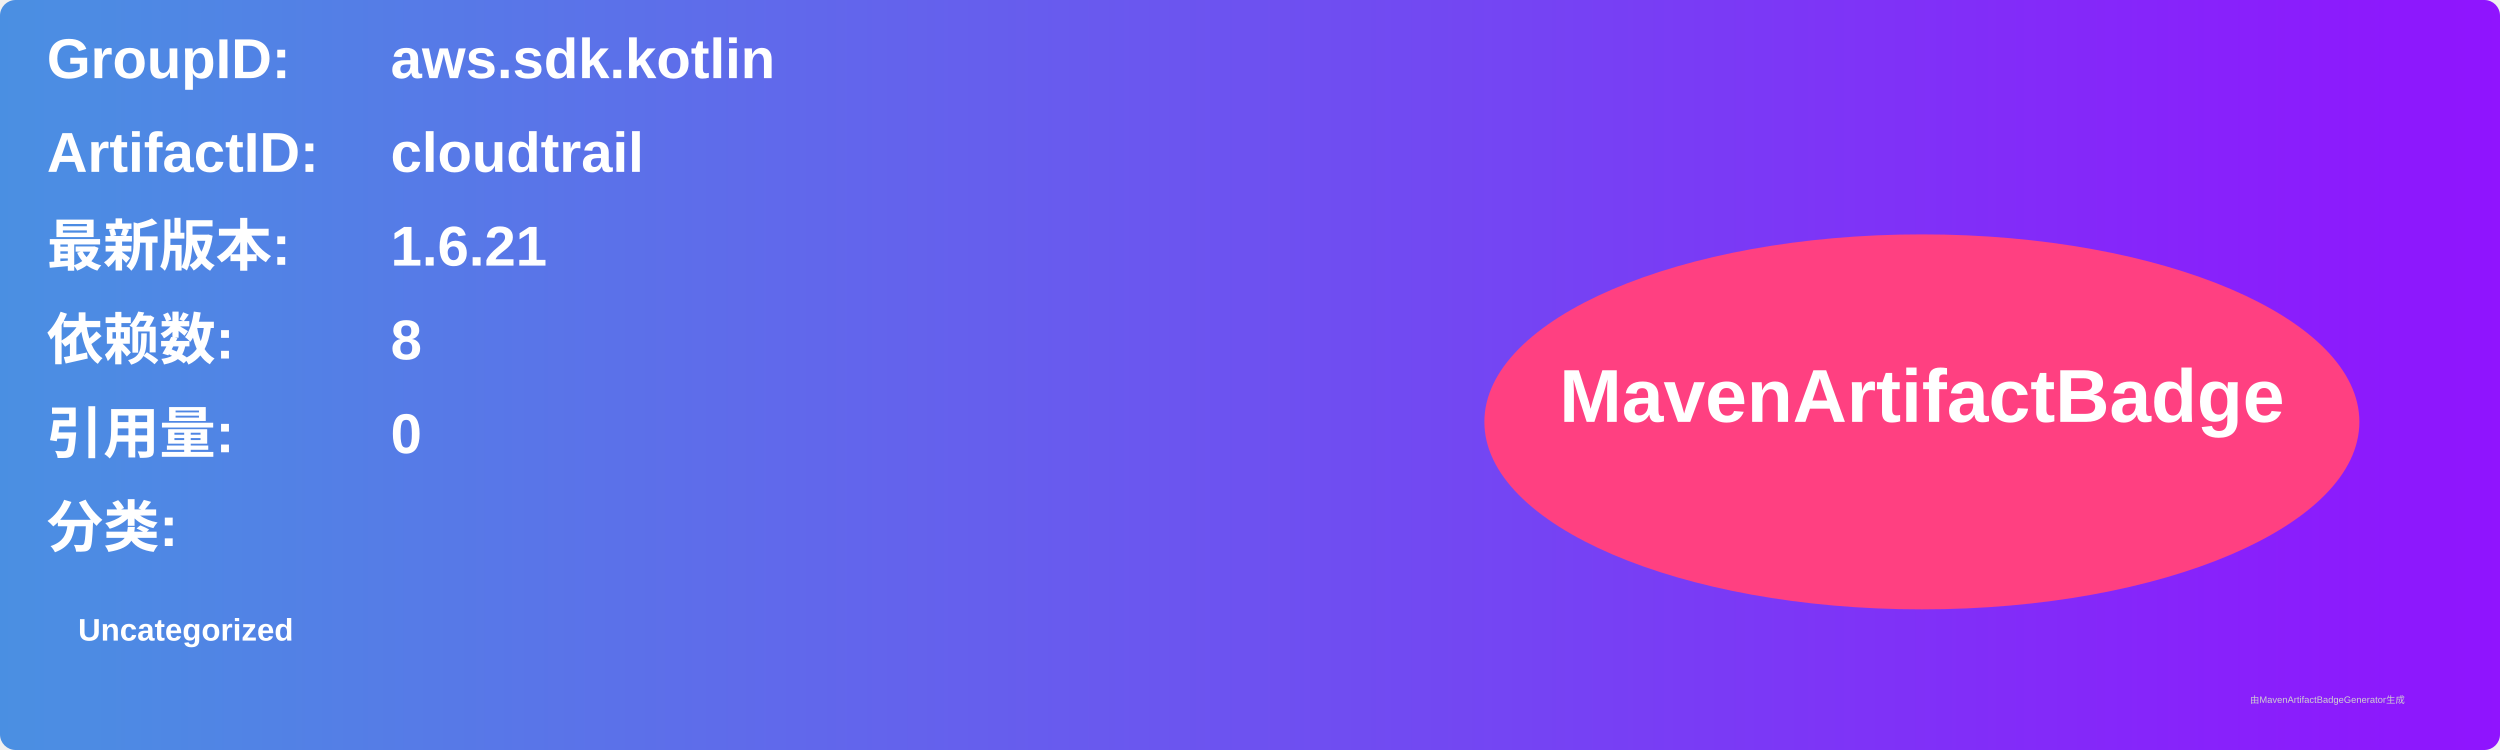
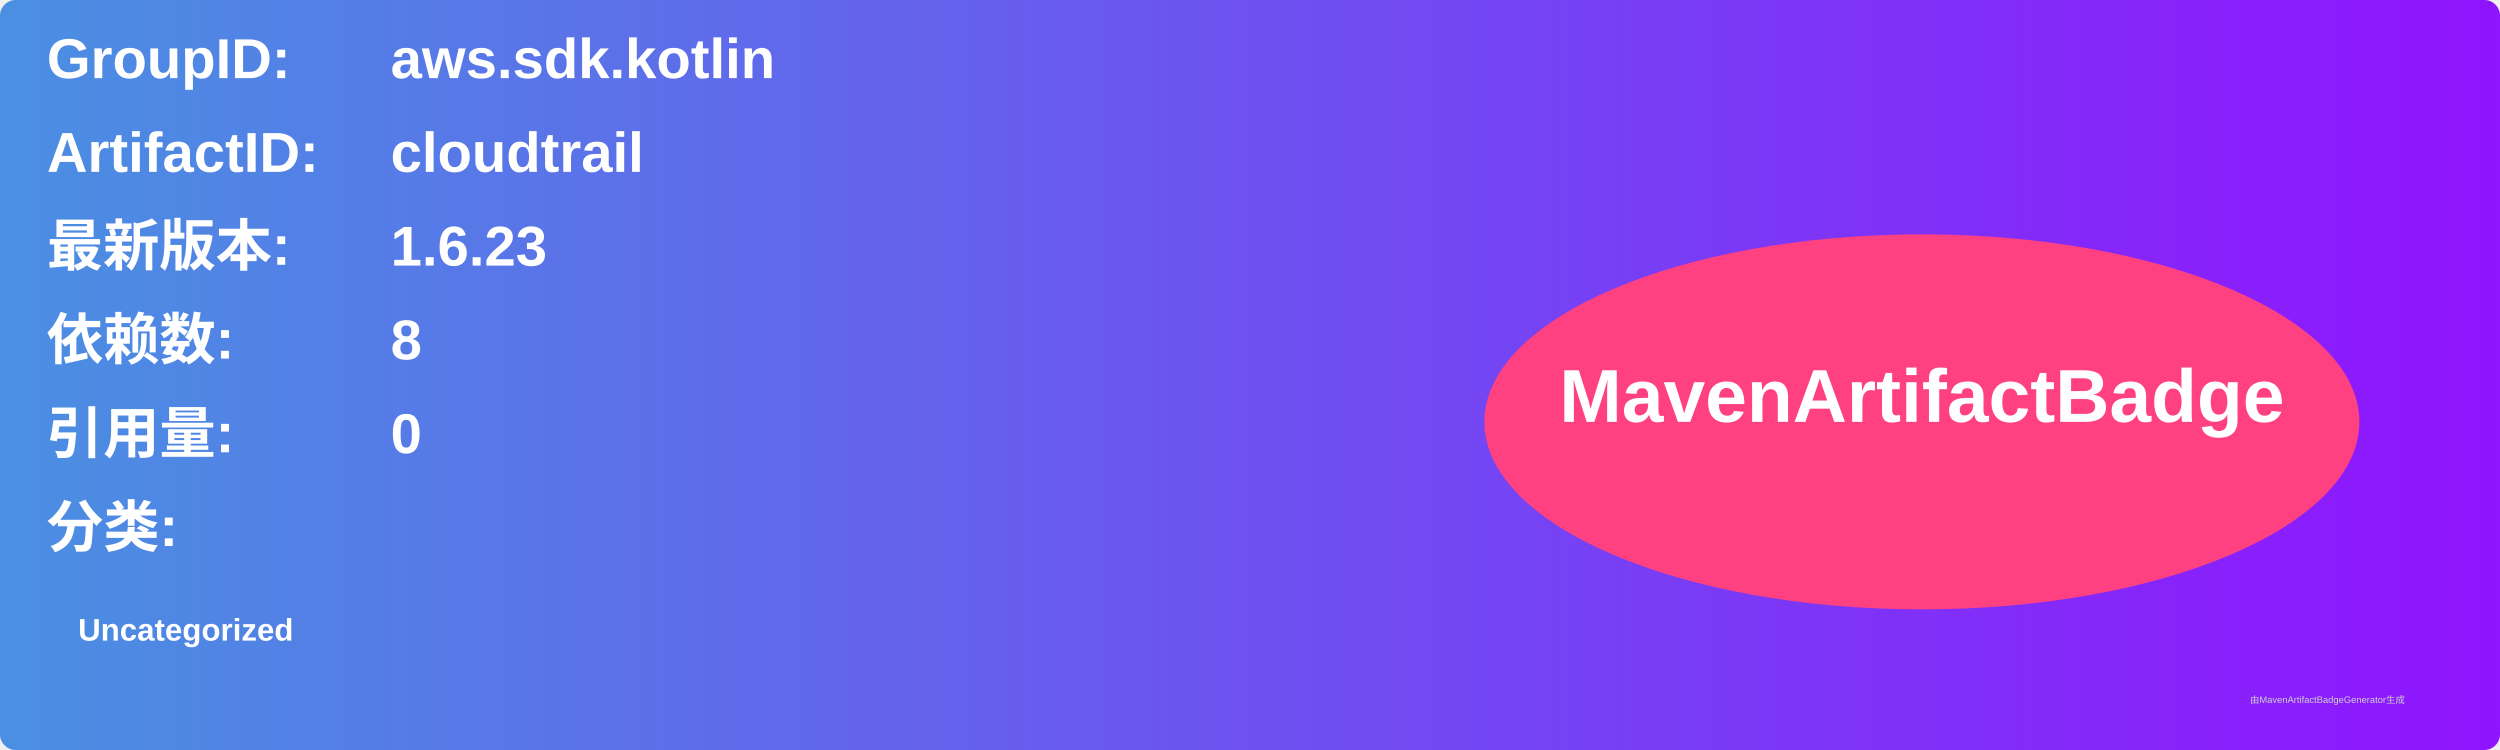
<svg xmlns="http://www.w3.org/2000/svg" width="800" height="240" viewBox="0 0 800 240">
  <linearGradient id="grad" x1="0%" y1="0%" x2="100%" y2="0%">
    <stop offset="0%" stop-color="#4a90e2" />
    <stop offset="100%" stop-color="#9013fe" />
  </linearGradient>
  <rect width="100%" height="100%" rx="5" ry="5" fill="url(#grad)" />
  <g transform="translate(15, 15)">
    <text x="0" y="10" font-family="Arial" font-size="18" fill="white" font-weight="bold" width="260">GroupID:</text>
    <text x="110" y="10" font-family="Arial" font-size="18" fill="white" font-weight="bold" width="460">aws.sdk.kotlin</text>
    <text x="0" y="40" font-family="Arial" font-size="18" fill="white" font-weight="bold" width="260">ArtifactID:</text>
    <text x="110" y="40" font-family="Arial" font-size="18" fill="white" font-weight="bold" width="460">cloudtrail</text>
    <text x="0" y="70" font-family="Arial" font-size="18" fill="white" font-weight="bold">最新版本:</text>
    <text x="110" y="70" font-family="Arial" font-size="18" fill="white" font-weight="bold">
-       <tspan font-weight="bold">1.6.21</tspan>
+       <tspan font-weight="bold">1.6.23</tspan>
    </text>
    <text x="0" y="100" font-family="Arial" font-size="18" fill="white" font-weight="bold">依赖数: </text>
    <text x="110" y="100" font-family="Arial" font-size="18" fill="white">
      <tspan font-weight="bold">8</tspan>
    </text>
    <text x="0" y="130" font-family="Arial" font-size="18" fill="white" font-weight="bold">引用量: </text>
    <text x="110" y="130" font-family="Arial" font-size="18" fill="white">
      <tspan font-weight="bold">0</tspan>
    </text>
    <text x="0" y="160" font-family="Arial" font-size="18" fill="white" font-weight="bold">分类:</text>
    <text x="10" y="190" font-family="Arial" font-size="10" fill="white">
      <tspan font-weight="bold">Uncategorized</tspan>
    </text>
    <ellipse cx="600" cy="120" rx="140" ry="60" fill="#ff4081" />
    <text x="600" y="120" text-anchor="middle" font-family="Arial" font-size="24" fill="white" font-weight="bold">MavenArtifactBadge</text>
  </g>
  <text x="720" y="225" font-family="Arial" font-size="3" fill="#d0d0d0">由MavenArtifactBadgeGenerator生成</text>
</svg>
